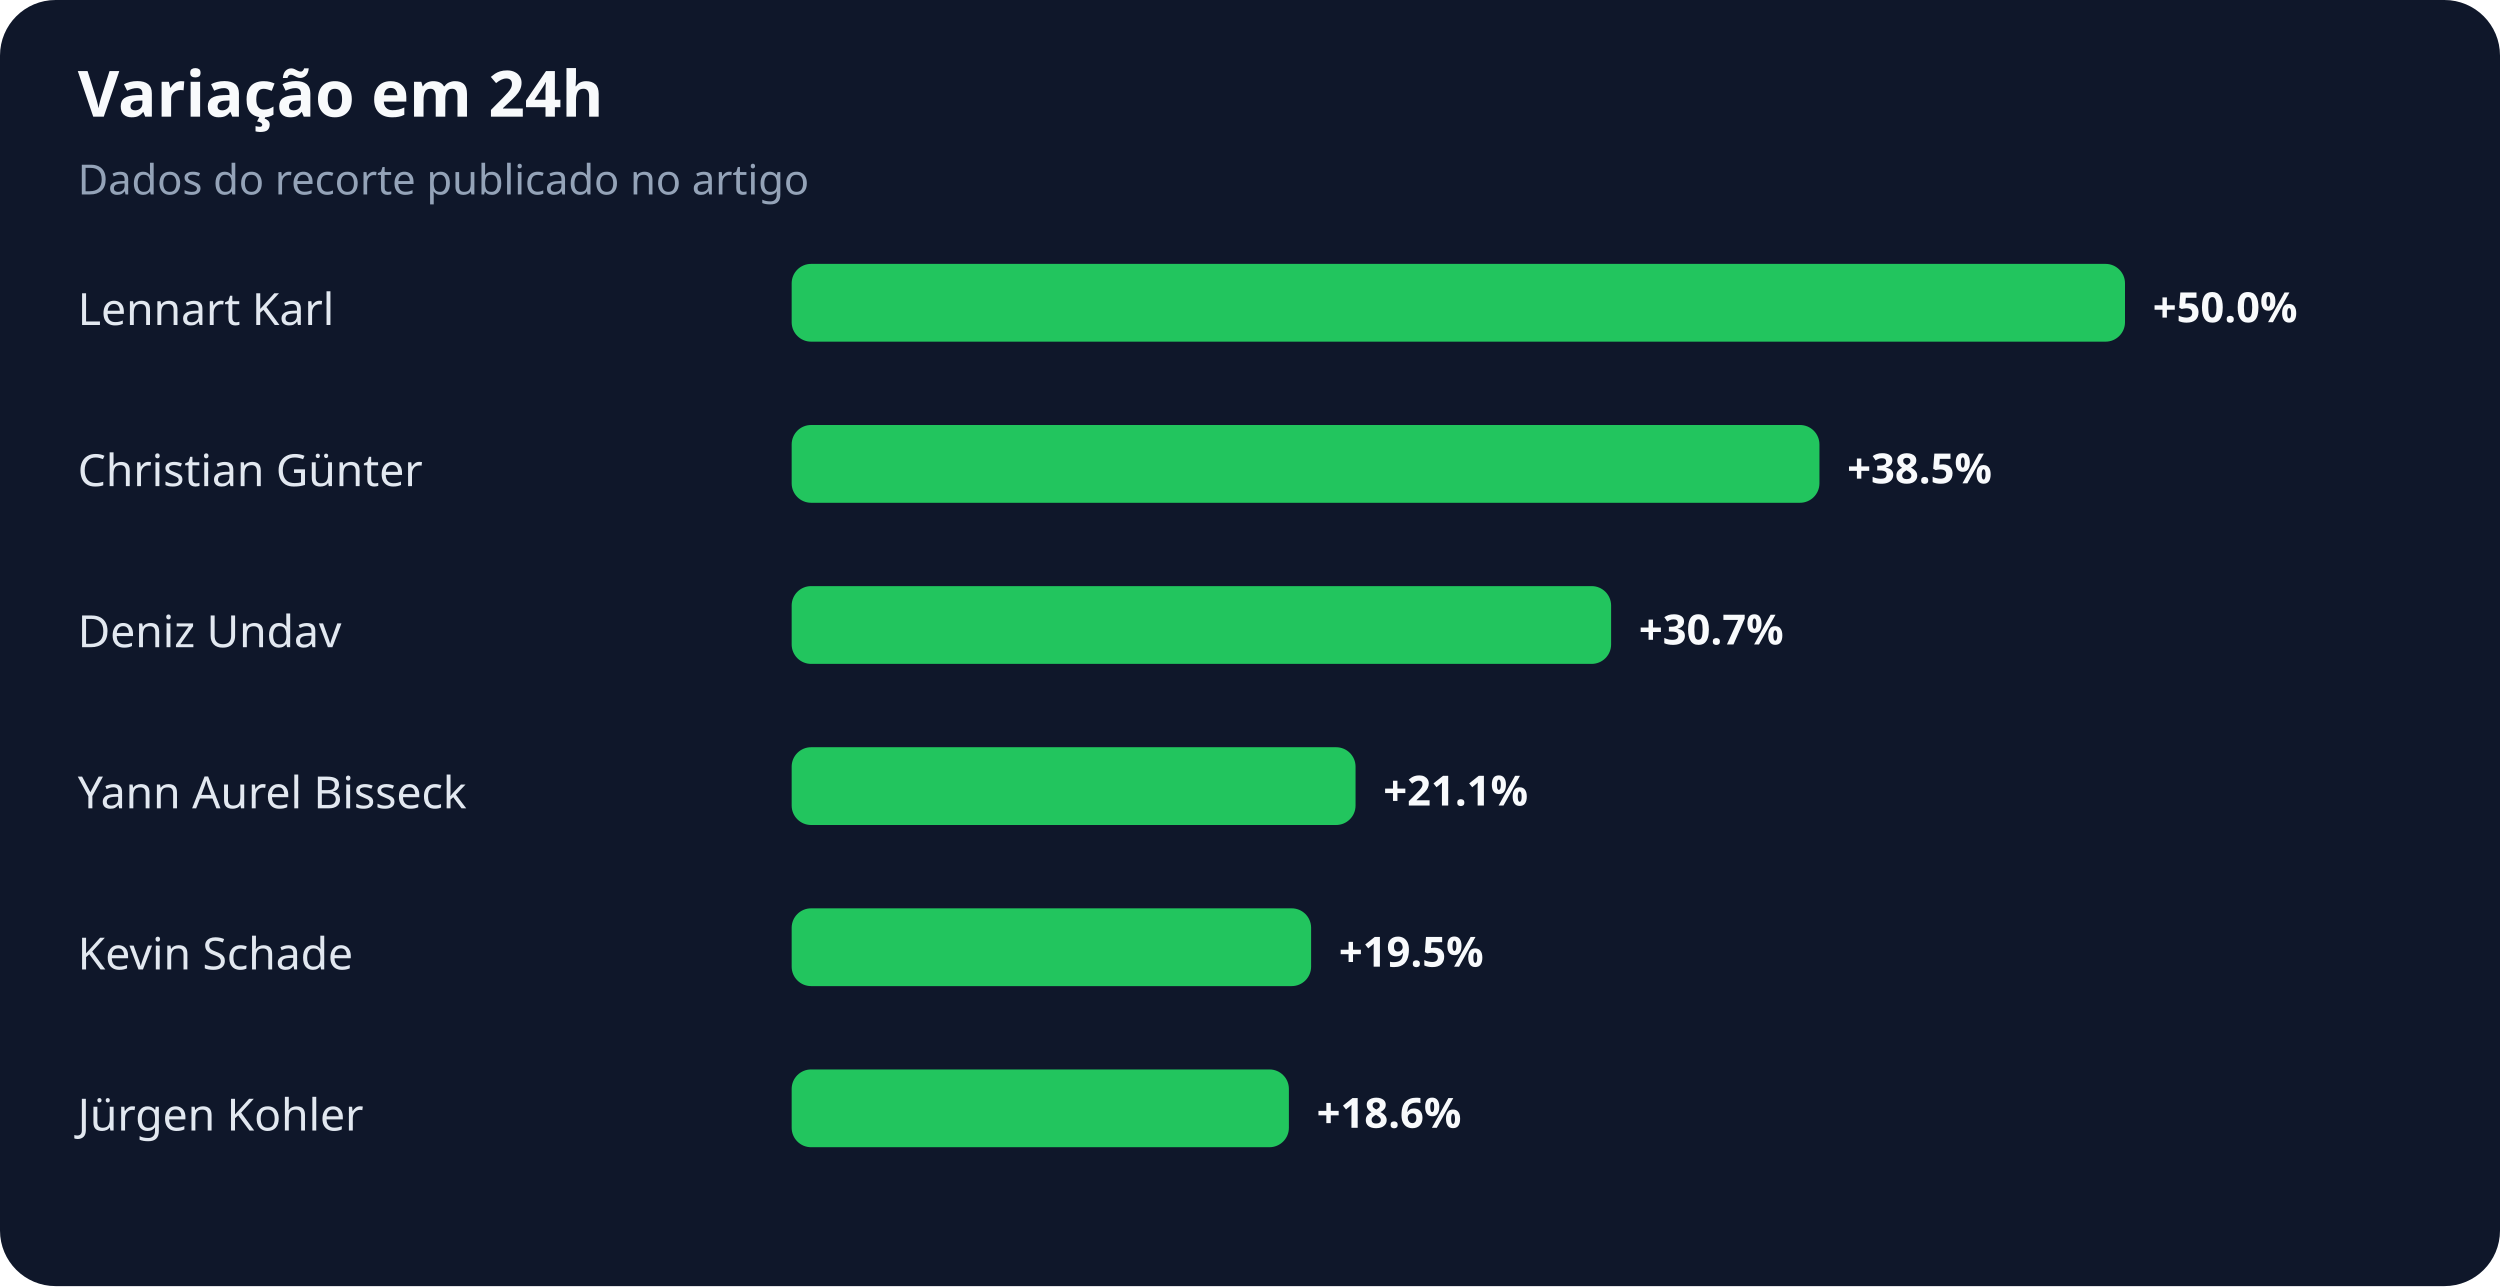
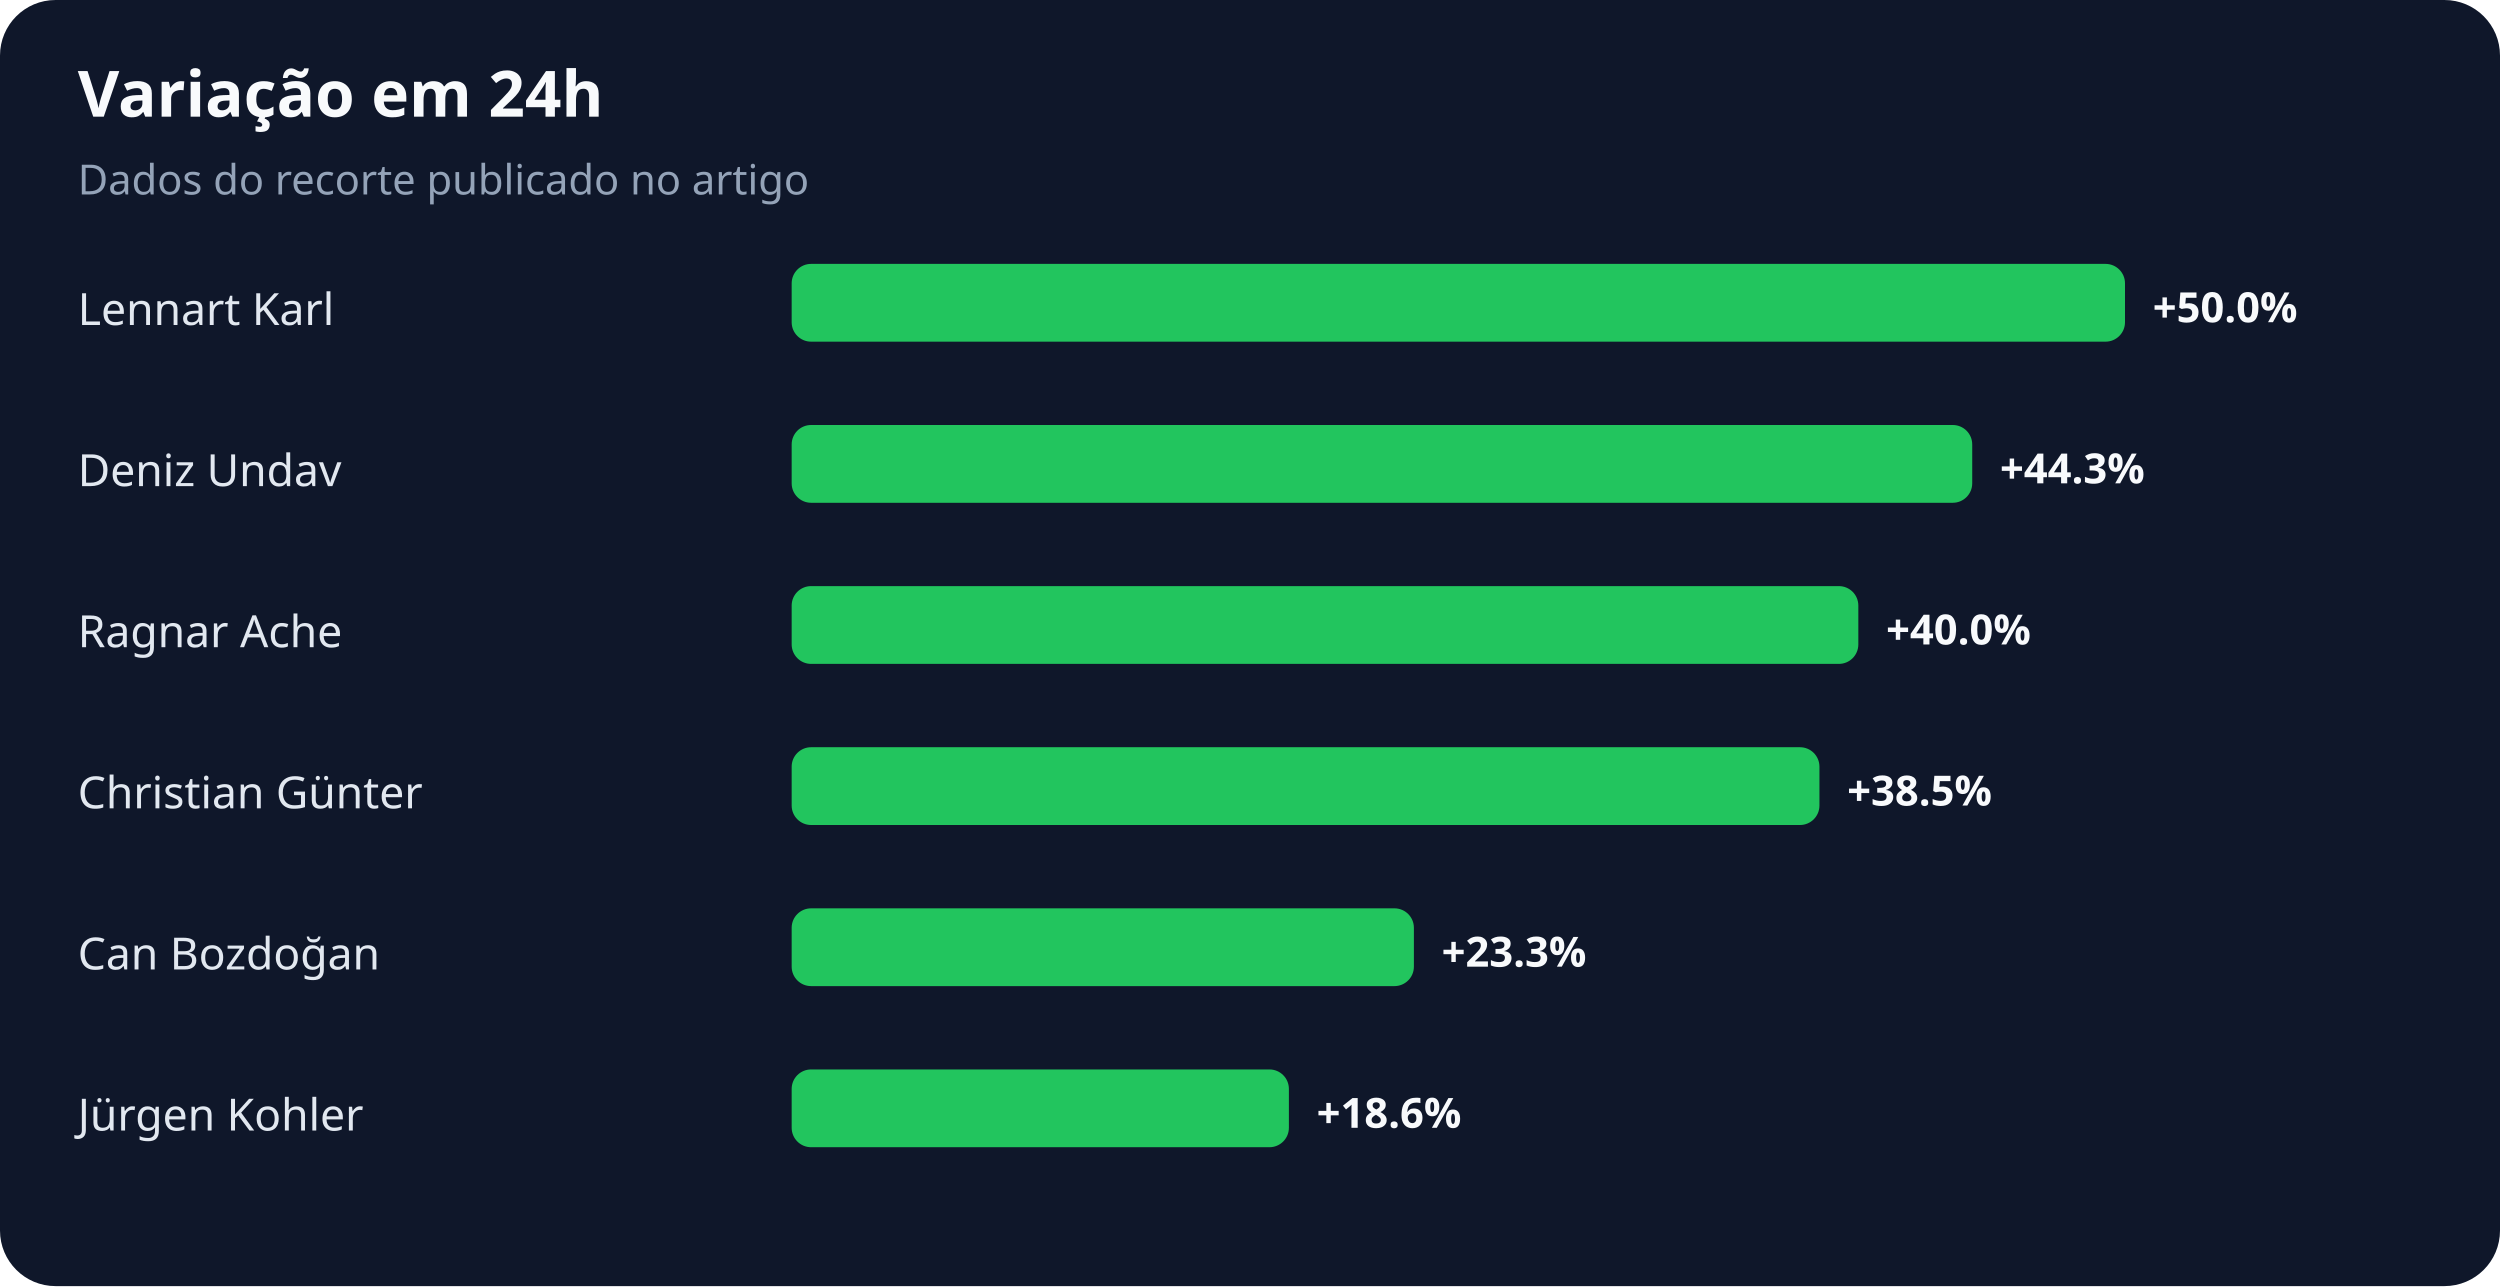
<svg xmlns="http://www.w3.org/2000/svg" width="900" height="463" viewBox="0 0 900 463" role="img" aria-labelledby="title desc">
  <rect width="100%" height="100%" rx="20" fill="#0f172a" />
  <text x="28" y="42" fill="#f8fafc" font-family="system-ui,sans-serif" font-size="23" font-weight="700">Variação em 24h</text>
  <text x="28" y="70" fill="#94a3b8" font-family="system-ui,sans-serif" font-size="15">Dados do recorte publicado no artigo</text>
  <text x="28" y="117" fill="#e2e8f0" font-family="system-ui,sans-serif" font-size="16">Lennart Karl</text>
  <rect x="285" y="95" width="480" height="28" rx="7" fill="#22c55e" />
  <text x="775" y="116" fill="#f8fafc" font-family="system-ui,sans-serif" font-size="15" font-weight="700">+50.0%</text>
-   <text x="28" y="175" fill="#e2e8f0" font-family="system-ui,sans-serif" font-size="16">Christian Günter</text>
-   <rect x="285" y="153" width="370" height="28" rx="7" fill="#22c55e" />
-   <text x="665" y="174" fill="#f8fafc" font-family="system-ui,sans-serif" font-size="15" font-weight="700">+38.5%</text>
-   <text x="28" y="233" fill="#e2e8f0" font-family="system-ui,sans-serif" font-size="16">Deniz Undav</text>
-   <rect x="285" y="211" width="295" height="28" rx="7" fill="#22c55e" />
-   <text x="590" y="232" fill="#f8fafc" font-family="system-ui,sans-serif" font-size="15" font-weight="700">+30.7%</text>
-   <text x="28" y="291" fill="#e2e8f0" font-family="system-ui,sans-serif" font-size="16">Yann Aurel Bisseck</text>
-   <rect x="285" y="269" width="203" height="28" rx="7" fill="#22c55e" />
-   <text x="498" y="290" fill="#f8fafc" font-family="system-ui,sans-serif" font-size="15" font-weight="700">+21.1%</text>
-   <text x="28" y="349" fill="#e2e8f0" font-family="system-ui,sans-serif" font-size="16">Kevin Schade</text>
-   <rect x="285" y="327" width="187" height="28" rx="7" fill="#22c55e" />
-   <text x="482" y="348" fill="#f8fafc" font-family="system-ui,sans-serif" font-size="15" font-weight="700">+19.5%</text>
+   <text x="28" y="175" fill="#e2e8f0" font-family="system-ui,sans-serif" font-size="16">Deniz Undav</text>
+   <rect x="285" y="153" width="425" height="28" rx="7" fill="#22c55e" />
+   <text x="720" y="174" fill="#f8fafc" font-family="system-ui,sans-serif" font-size="15" font-weight="700">+44.3%</text>
+   <text x="28" y="233" fill="#e2e8f0" font-family="system-ui,sans-serif" font-size="16">Ragnar Ache</text>
+   <rect x="285" y="211" width="384" height="28" rx="7" fill="#22c55e" />
+   <text x="679" y="232" fill="#f8fafc" font-family="system-ui,sans-serif" font-size="15" font-weight="700">+40.0%</text>
+   <text x="28" y="291" fill="#e2e8f0" font-family="system-ui,sans-serif" font-size="16">Christian Günter</text>
+   <rect x="285" y="269" width="370" height="28" rx="7" fill="#22c55e" />
+   <text x="665" y="290" fill="#f8fafc" font-family="system-ui,sans-serif" font-size="15" font-weight="700">+38.5%</text>
+   <text x="28" y="349" fill="#e2e8f0" font-family="system-ui,sans-serif" font-size="16">Can Bozdoğan</text>
+   <rect x="285" y="327" width="224" height="28" rx="7" fill="#22c55e" />
+   <text x="519" y="348" fill="#f8fafc" font-family="system-ui,sans-serif" font-size="15" font-weight="700">+23.3%</text>
  <text x="28" y="407" fill="#e2e8f0" font-family="system-ui,sans-serif" font-size="16">Jürgen Kohler</text>
  <rect x="285" y="385" width="179" height="28" rx="7" fill="#22c55e" />
  <text x="474" y="406" fill="#f8fafc" font-family="system-ui,sans-serif" font-size="15" font-weight="700">+18.6%</text>
</svg>
